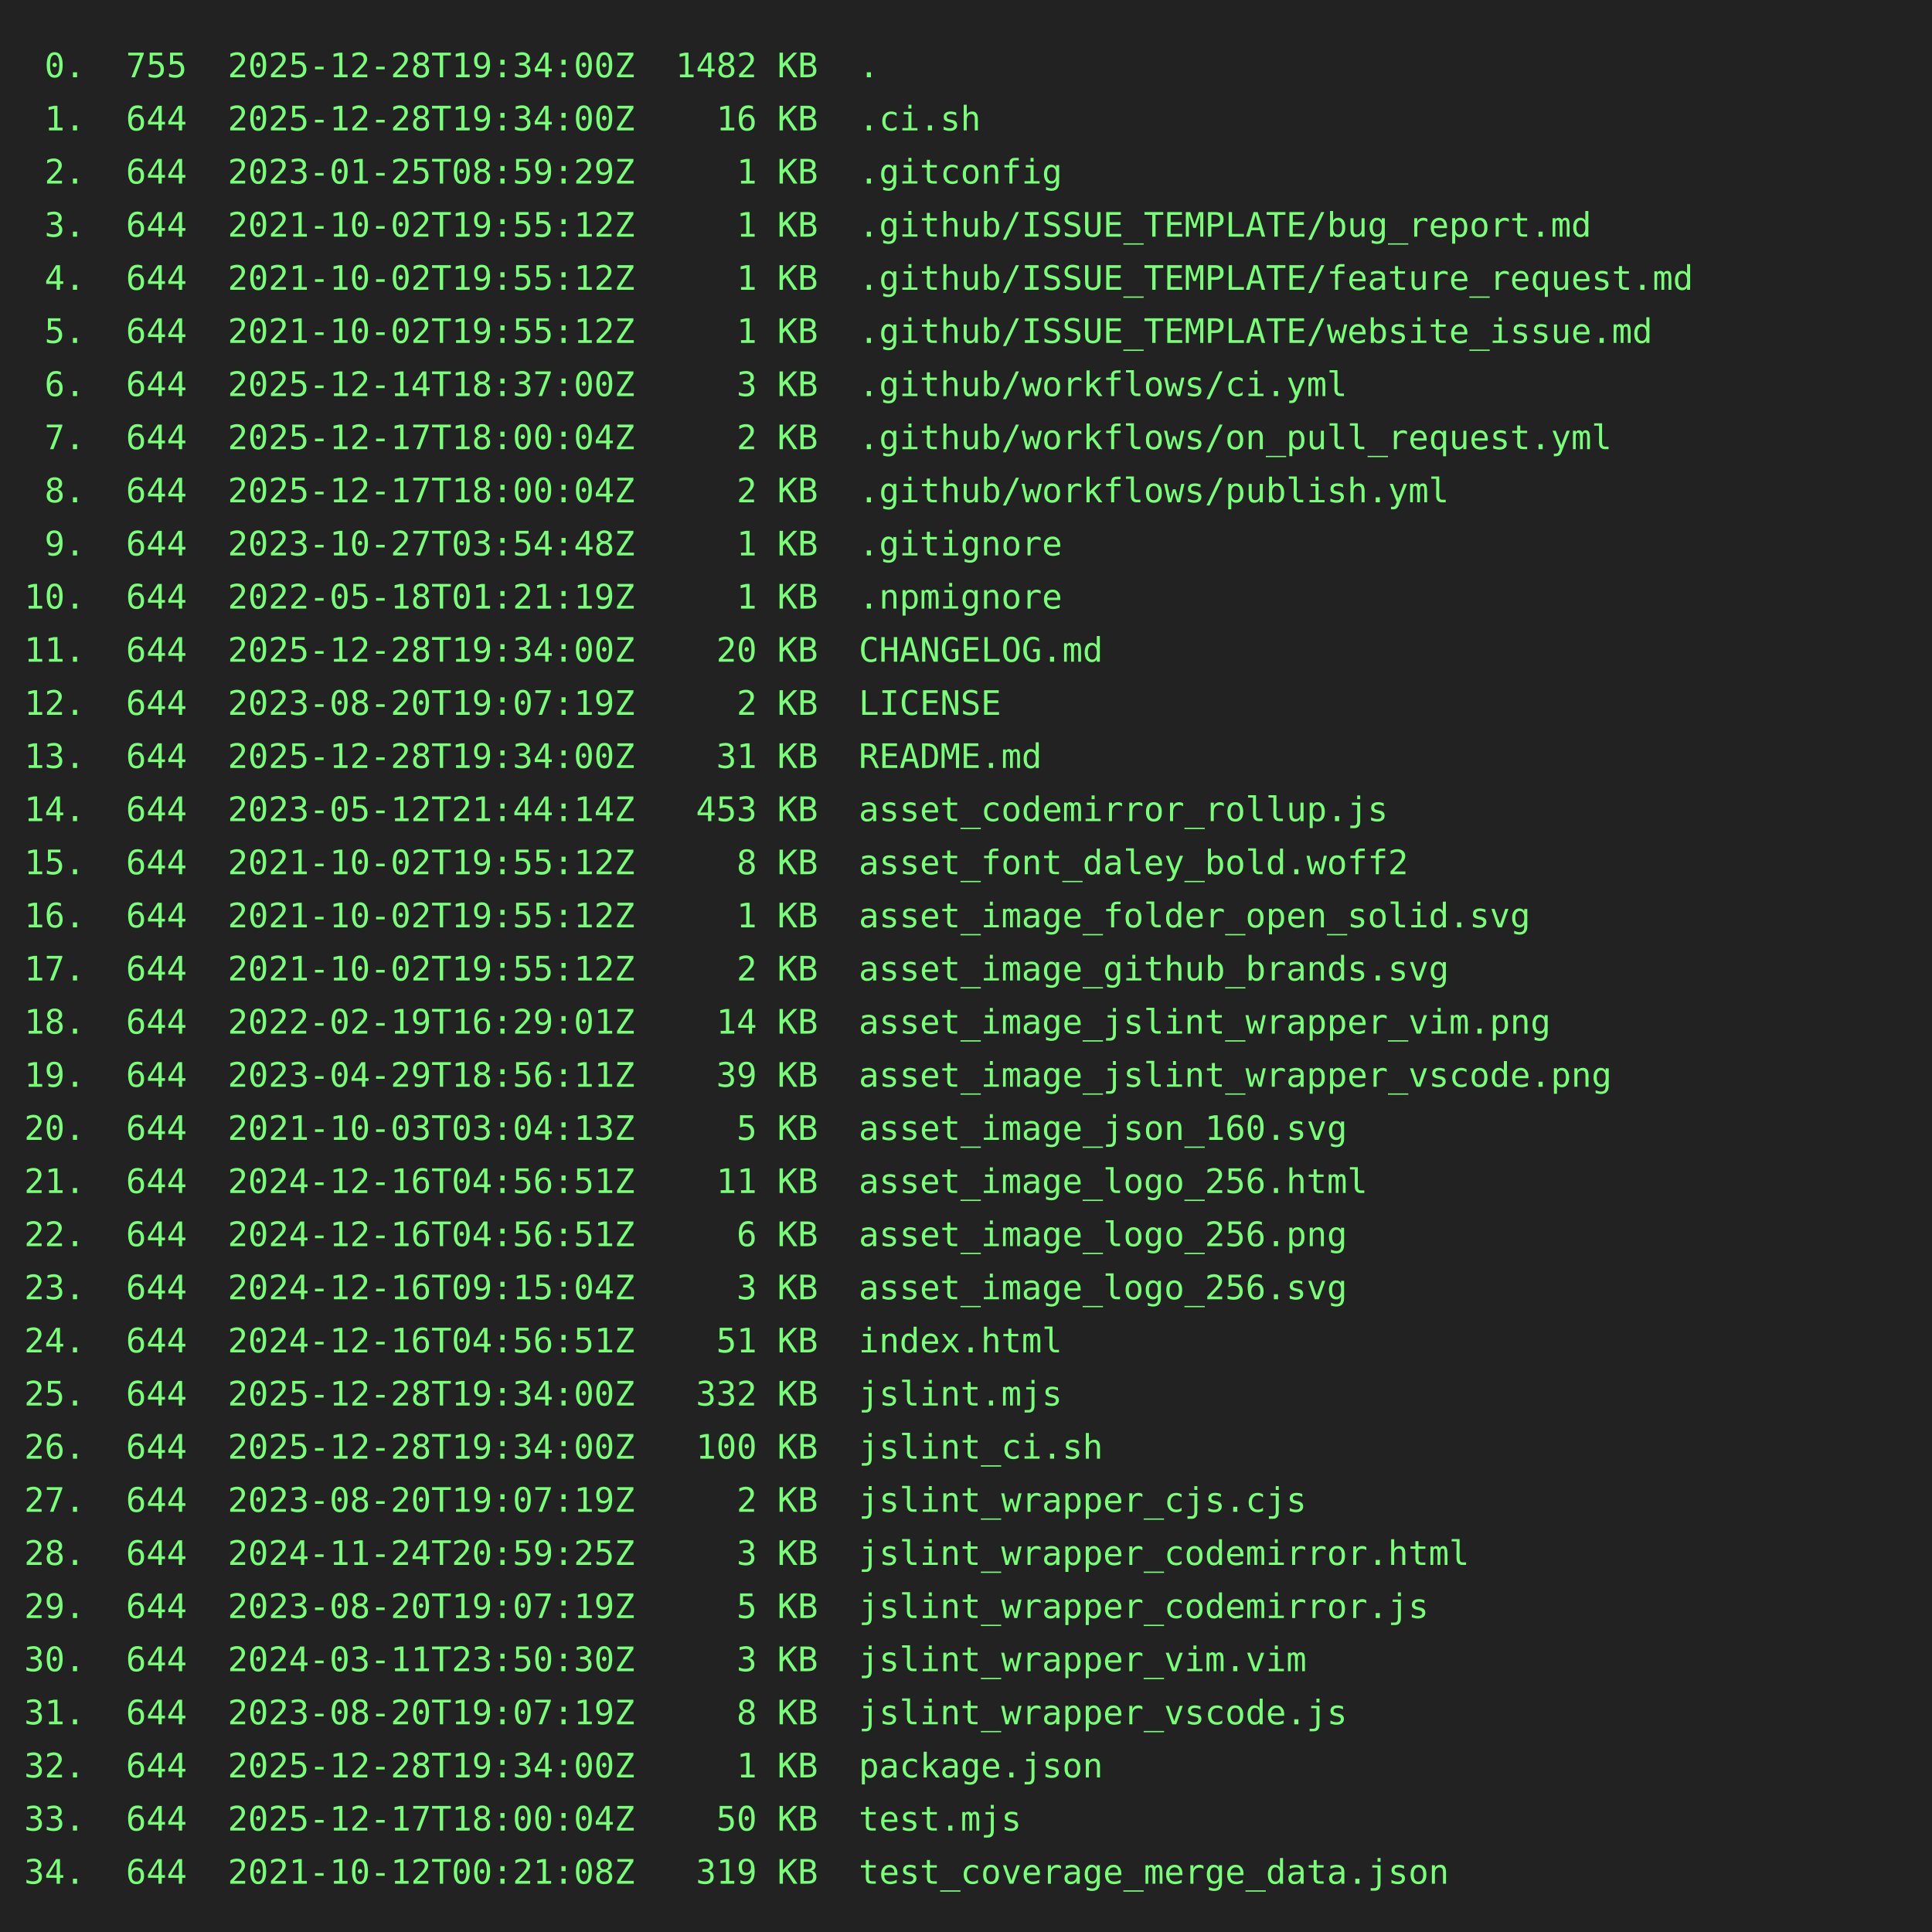
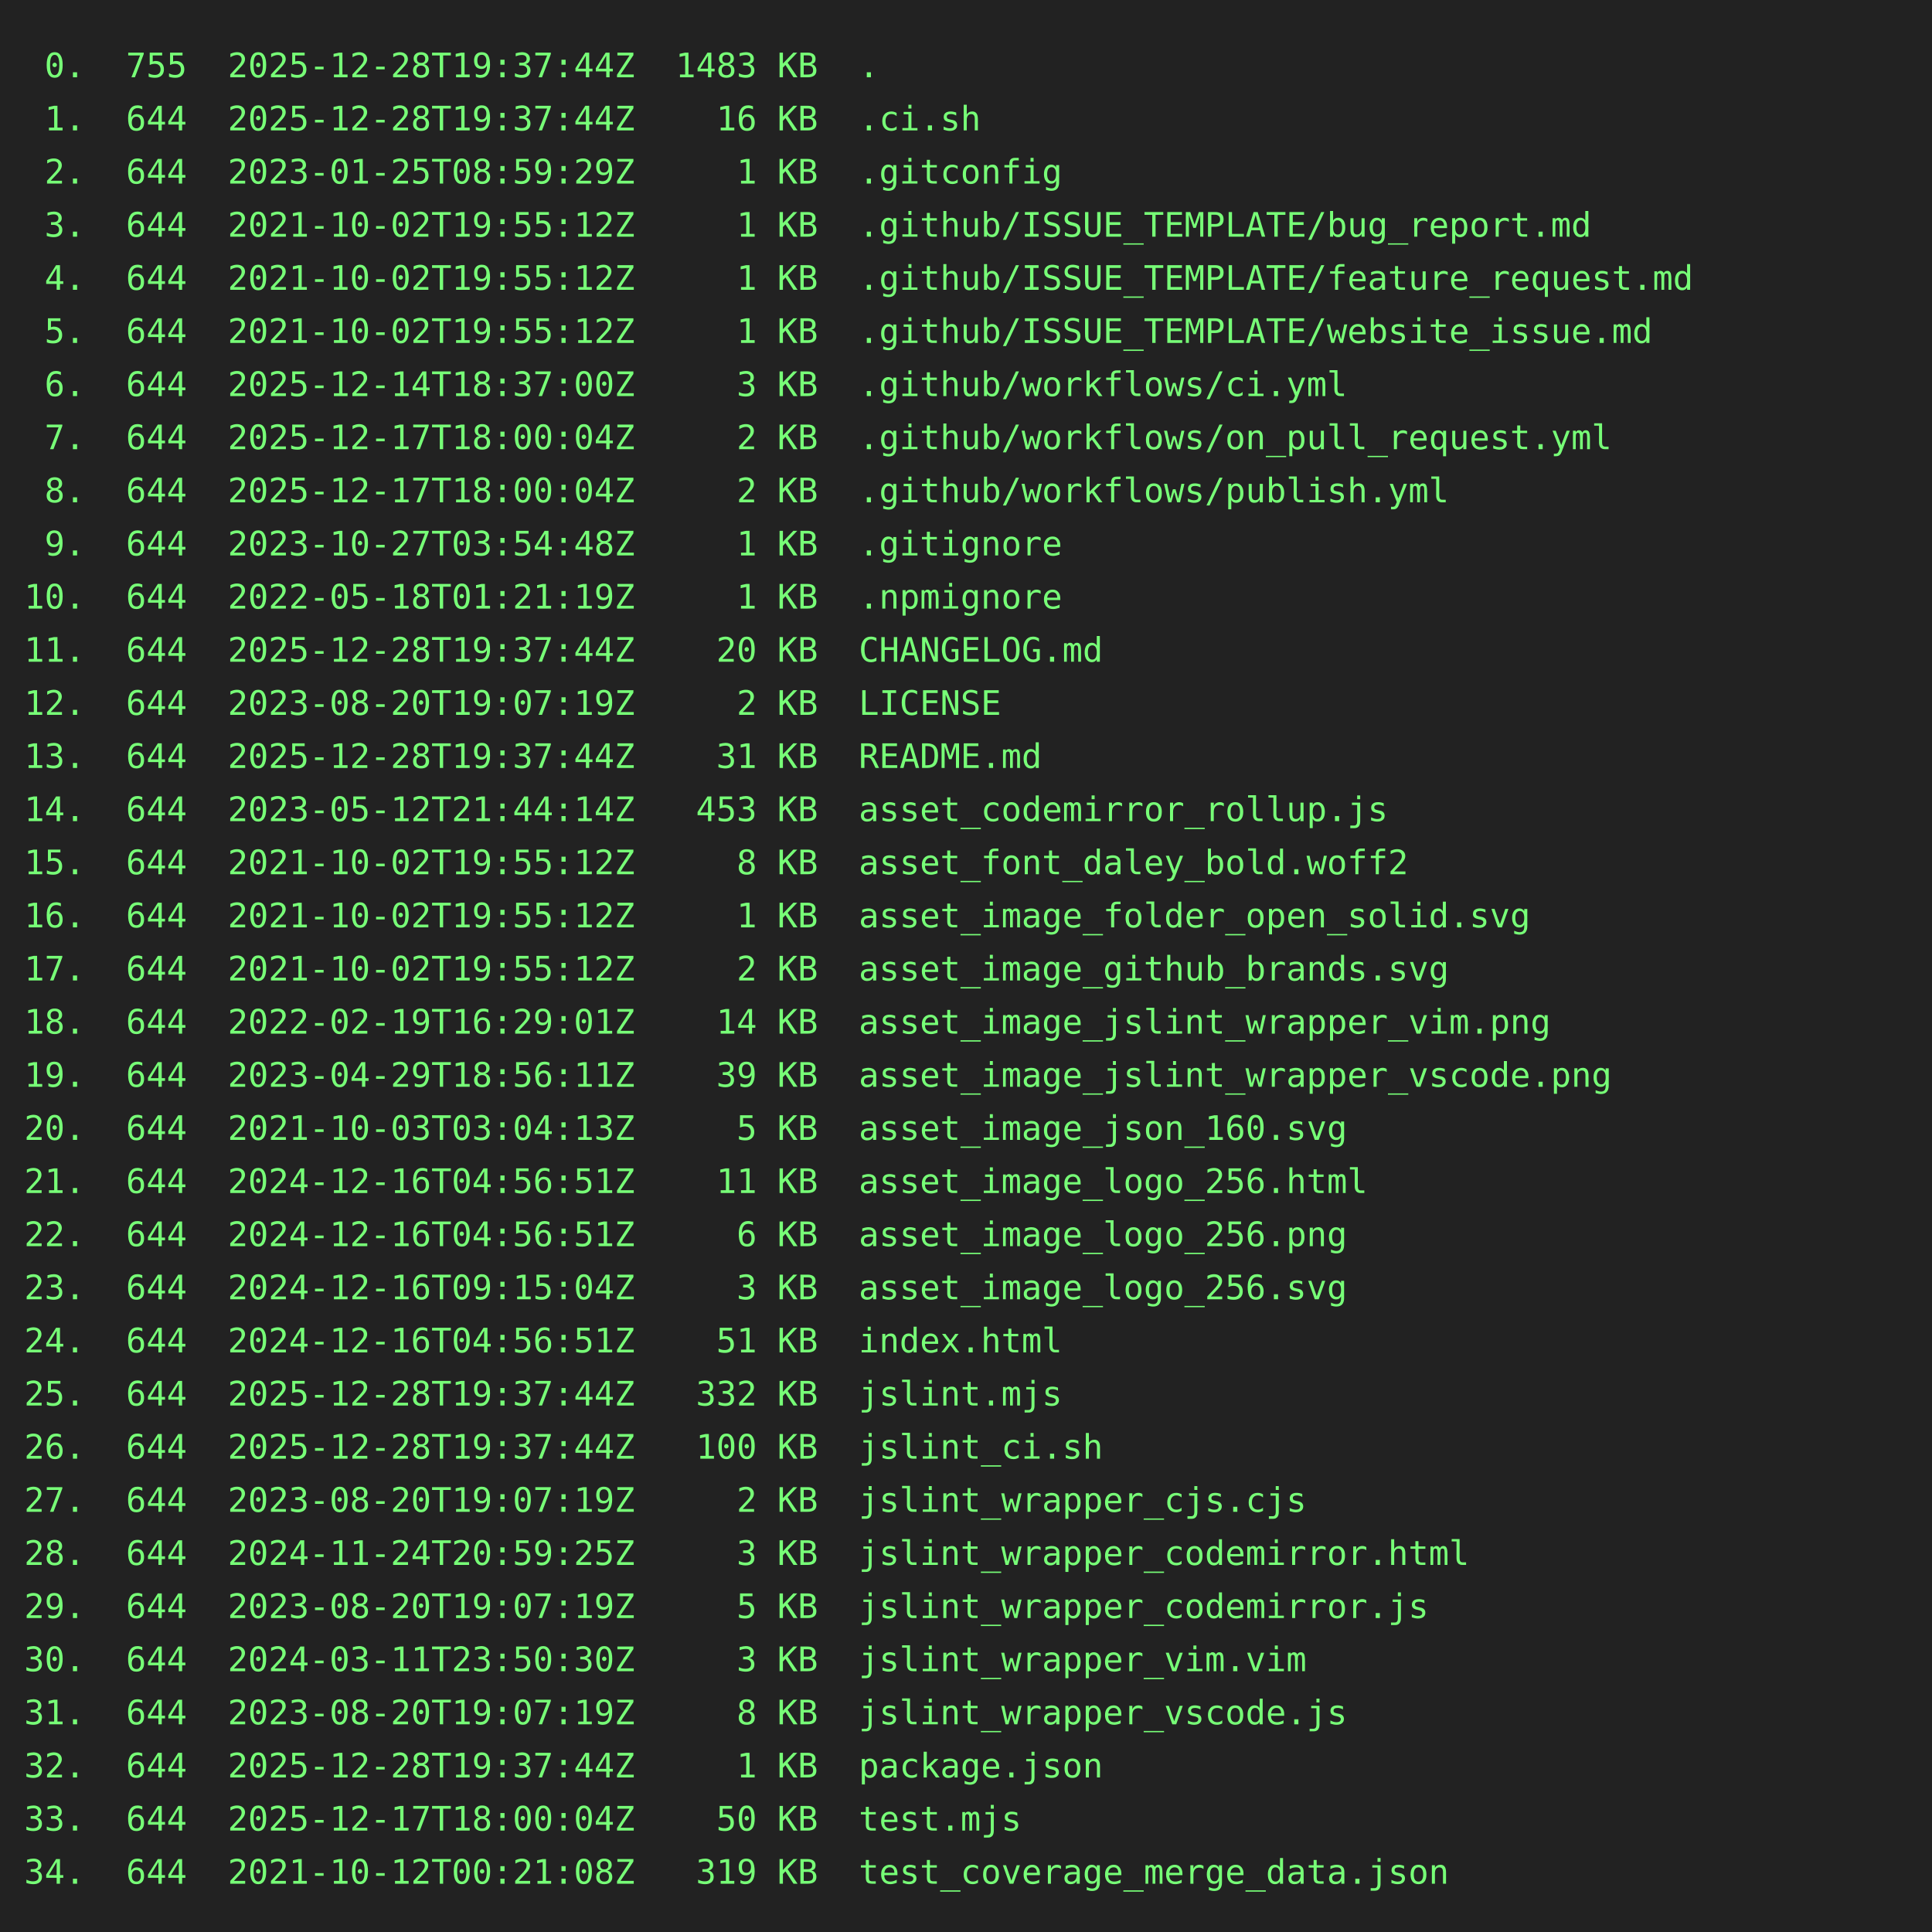
<svg xmlns="http://www.w3.org/2000/svg" height="800" width="800">
  <rect height="800" fill="#222" width="800" />
  <text fill="#7f7" font-family="consolas, menlo, monospace" font-size="14" xml:space="preserve">
-     <tspan lengthAdjust="spacingAndGlyphs" textLength="768" x="10" y="32"> 0.  755  2025-12-28T19:34:00Z  1482 KB  .                                                       </tspan>
-     <tspan lengthAdjust="spacingAndGlyphs" textLength="768" x="10" y="54"> 1.  644  2025-12-28T19:34:00Z    16 KB  .ci.sh                                                  </tspan>
+     <tspan lengthAdjust="spacingAndGlyphs" textLength="768" x="10" y="32"> 0.  755  2025-12-28T19:37:44Z  1483 KB  .                                                       </tspan>
+     <tspan lengthAdjust="spacingAndGlyphs" textLength="768" x="10" y="54"> 1.  644  2025-12-28T19:37:44Z    16 KB  .ci.sh                                                  </tspan>
    <tspan lengthAdjust="spacingAndGlyphs" textLength="768" x="10" y="76"> 2.  644  2023-01-25T08:59:29Z     1 KB  .gitconfig                                              </tspan>
    <tspan lengthAdjust="spacingAndGlyphs" textLength="768" x="10" y="98"> 3.  644  2021-10-02T19:55:12Z     1 KB  .github/ISSUE_TEMPLATE/bug_report.md                    </tspan>
    <tspan lengthAdjust="spacingAndGlyphs" textLength="768" x="10" y="120"> 4.  644  2021-10-02T19:55:12Z     1 KB  .github/ISSUE_TEMPLATE/feature_request.md               </tspan>
    <tspan lengthAdjust="spacingAndGlyphs" textLength="768" x="10" y="142"> 5.  644  2021-10-02T19:55:12Z     1 KB  .github/ISSUE_TEMPLATE/website_issue.md                 </tspan>
    <tspan lengthAdjust="spacingAndGlyphs" textLength="768" x="10" y="164"> 6.  644  2025-12-14T18:37:00Z     3 KB  .github/workflows/ci.yml                                </tspan>
    <tspan lengthAdjust="spacingAndGlyphs" textLength="768" x="10" y="186"> 7.  644  2025-12-17T18:00:04Z     2 KB  .github/workflows/on_pull_request.yml                   </tspan>
    <tspan lengthAdjust="spacingAndGlyphs" textLength="768" x="10" y="208"> 8.  644  2025-12-17T18:00:04Z     2 KB  .github/workflows/publish.yml                           </tspan>
    <tspan lengthAdjust="spacingAndGlyphs" textLength="768" x="10" y="230"> 9.  644  2023-10-27T03:54:48Z     1 KB  .gitignore                                              </tspan>
    <tspan lengthAdjust="spacingAndGlyphs" textLength="768" x="10" y="252">10.  644  2022-05-18T01:21:19Z     1 KB  .npmignore                                              </tspan>
-     <tspan lengthAdjust="spacingAndGlyphs" textLength="768" x="10" y="274">11.  644  2025-12-28T19:34:00Z    20 KB  CHANGELOG.md                                            </tspan>
+     <tspan lengthAdjust="spacingAndGlyphs" textLength="768" x="10" y="274">11.  644  2025-12-28T19:37:44Z    20 KB  CHANGELOG.md                                            </tspan>
    <tspan lengthAdjust="spacingAndGlyphs" textLength="768" x="10" y="296">12.  644  2023-08-20T19:07:19Z     2 KB  LICENSE                                                 </tspan>
-     <tspan lengthAdjust="spacingAndGlyphs" textLength="768" x="10" y="318">13.  644  2025-12-28T19:34:00Z    31 KB  README.md                                               </tspan>
+     <tspan lengthAdjust="spacingAndGlyphs" textLength="768" x="10" y="318">13.  644  2025-12-28T19:37:44Z    31 KB  README.md                                               </tspan>
    <tspan lengthAdjust="spacingAndGlyphs" textLength="768" x="10" y="340">14.  644  2023-05-12T21:44:14Z   453 KB  asset_codemirror_rollup.js                              </tspan>
    <tspan lengthAdjust="spacingAndGlyphs" textLength="768" x="10" y="362">15.  644  2021-10-02T19:55:12Z     8 KB  asset_font_daley_bold.woff2                             </tspan>
    <tspan lengthAdjust="spacingAndGlyphs" textLength="768" x="10" y="384">16.  644  2021-10-02T19:55:12Z     1 KB  asset_image_folder_open_solid.svg                       </tspan>
    <tspan lengthAdjust="spacingAndGlyphs" textLength="768" x="10" y="406">17.  644  2021-10-02T19:55:12Z     2 KB  asset_image_github_brands.svg                           </tspan>
    <tspan lengthAdjust="spacingAndGlyphs" textLength="768" x="10" y="428">18.  644  2022-02-19T16:29:01Z    14 KB  asset_image_jslint_wrapper_vim.png                      </tspan>
    <tspan lengthAdjust="spacingAndGlyphs" textLength="768" x="10" y="450">19.  644  2023-04-29T18:56:11Z    39 KB  asset_image_jslint_wrapper_vscode.png                   </tspan>
    <tspan lengthAdjust="spacingAndGlyphs" textLength="768" x="10" y="472">20.  644  2021-10-03T03:04:13Z     5 KB  asset_image_json_160.svg                                </tspan>
    <tspan lengthAdjust="spacingAndGlyphs" textLength="768" x="10" y="494">21.  644  2024-12-16T04:56:51Z    11 KB  asset_image_logo_256.html                               </tspan>
    <tspan lengthAdjust="spacingAndGlyphs" textLength="768" x="10" y="516">22.  644  2024-12-16T04:56:51Z     6 KB  asset_image_logo_256.png                                </tspan>
    <tspan lengthAdjust="spacingAndGlyphs" textLength="768" x="10" y="538">23.  644  2024-12-16T09:15:04Z     3 KB  asset_image_logo_256.svg                                </tspan>
    <tspan lengthAdjust="spacingAndGlyphs" textLength="768" x="10" y="560">24.  644  2024-12-16T04:56:51Z    51 KB  index.html                                              </tspan>
-     <tspan lengthAdjust="spacingAndGlyphs" textLength="768" x="10" y="582">25.  644  2025-12-28T19:34:00Z   332 KB  jslint.mjs                                              </tspan>
-     <tspan lengthAdjust="spacingAndGlyphs" textLength="768" x="10" y="604">26.  644  2025-12-28T19:34:00Z   100 KB  jslint_ci.sh                                            </tspan>
+     <tspan lengthAdjust="spacingAndGlyphs" textLength="768" x="10" y="582">25.  644  2025-12-28T19:37:44Z   332 KB  jslint.mjs                                              </tspan>
+     <tspan lengthAdjust="spacingAndGlyphs" textLength="768" x="10" y="604">26.  644  2025-12-28T19:37:44Z   100 KB  jslint_ci.sh                                            </tspan>
    <tspan lengthAdjust="spacingAndGlyphs" textLength="768" x="10" y="626">27.  644  2023-08-20T19:07:19Z     2 KB  jslint_wrapper_cjs.cjs                                  </tspan>
    <tspan lengthAdjust="spacingAndGlyphs" textLength="768" x="10" y="648">28.  644  2024-11-24T20:59:25Z     3 KB  jslint_wrapper_codemirror.html                          </tspan>
    <tspan lengthAdjust="spacingAndGlyphs" textLength="768" x="10" y="670">29.  644  2023-08-20T19:07:19Z     5 KB  jslint_wrapper_codemirror.js                            </tspan>
    <tspan lengthAdjust="spacingAndGlyphs" textLength="768" x="10" y="692">30.  644  2024-03-11T23:50:30Z     3 KB  jslint_wrapper_vim.vim                                  </tspan>
    <tspan lengthAdjust="spacingAndGlyphs" textLength="768" x="10" y="714">31.  644  2023-08-20T19:07:19Z     8 KB  jslint_wrapper_vscode.js                                </tspan>
-     <tspan lengthAdjust="spacingAndGlyphs" textLength="768" x="10" y="736">32.  644  2025-12-28T19:34:00Z     1 KB  package.json                                            </tspan>
+     <tspan lengthAdjust="spacingAndGlyphs" textLength="768" x="10" y="736">32.  644  2025-12-28T19:37:44Z     1 KB  package.json                                            </tspan>
    <tspan lengthAdjust="spacingAndGlyphs" textLength="768" x="10" y="758">33.  644  2025-12-17T18:00:04Z    50 KB  test.mjs                                                </tspan>
    <tspan lengthAdjust="spacingAndGlyphs" textLength="768" x="10" y="780">34.  644  2021-10-12T00:21:08Z   319 KB  test_coverage_merge_data.json                           </tspan>
  </text>
</svg>
